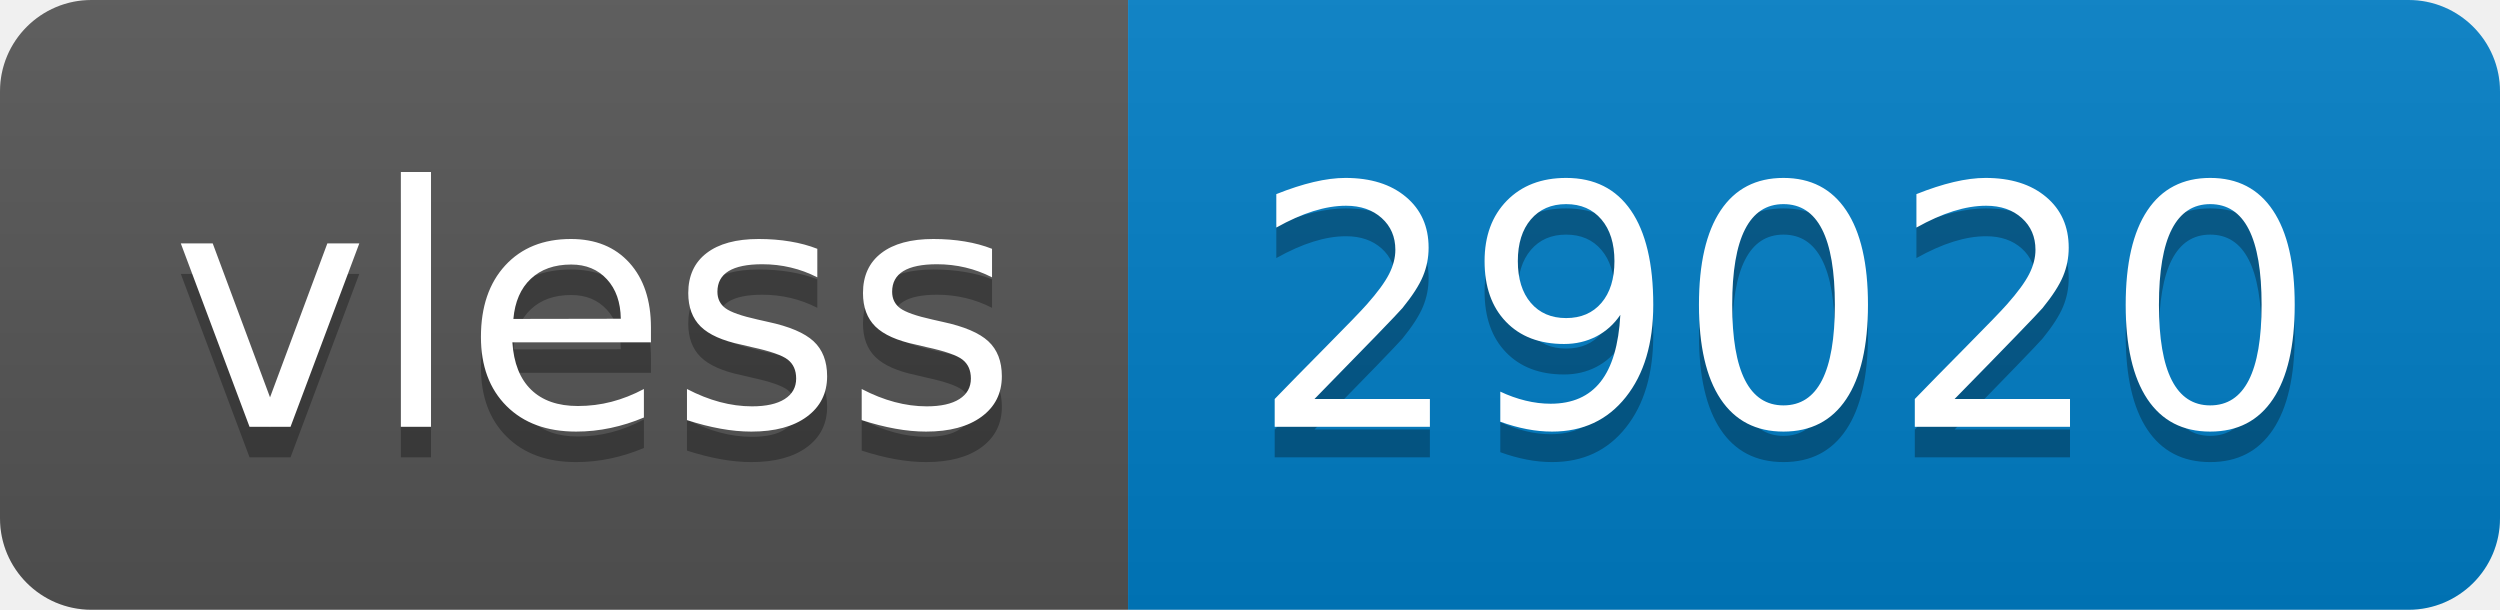
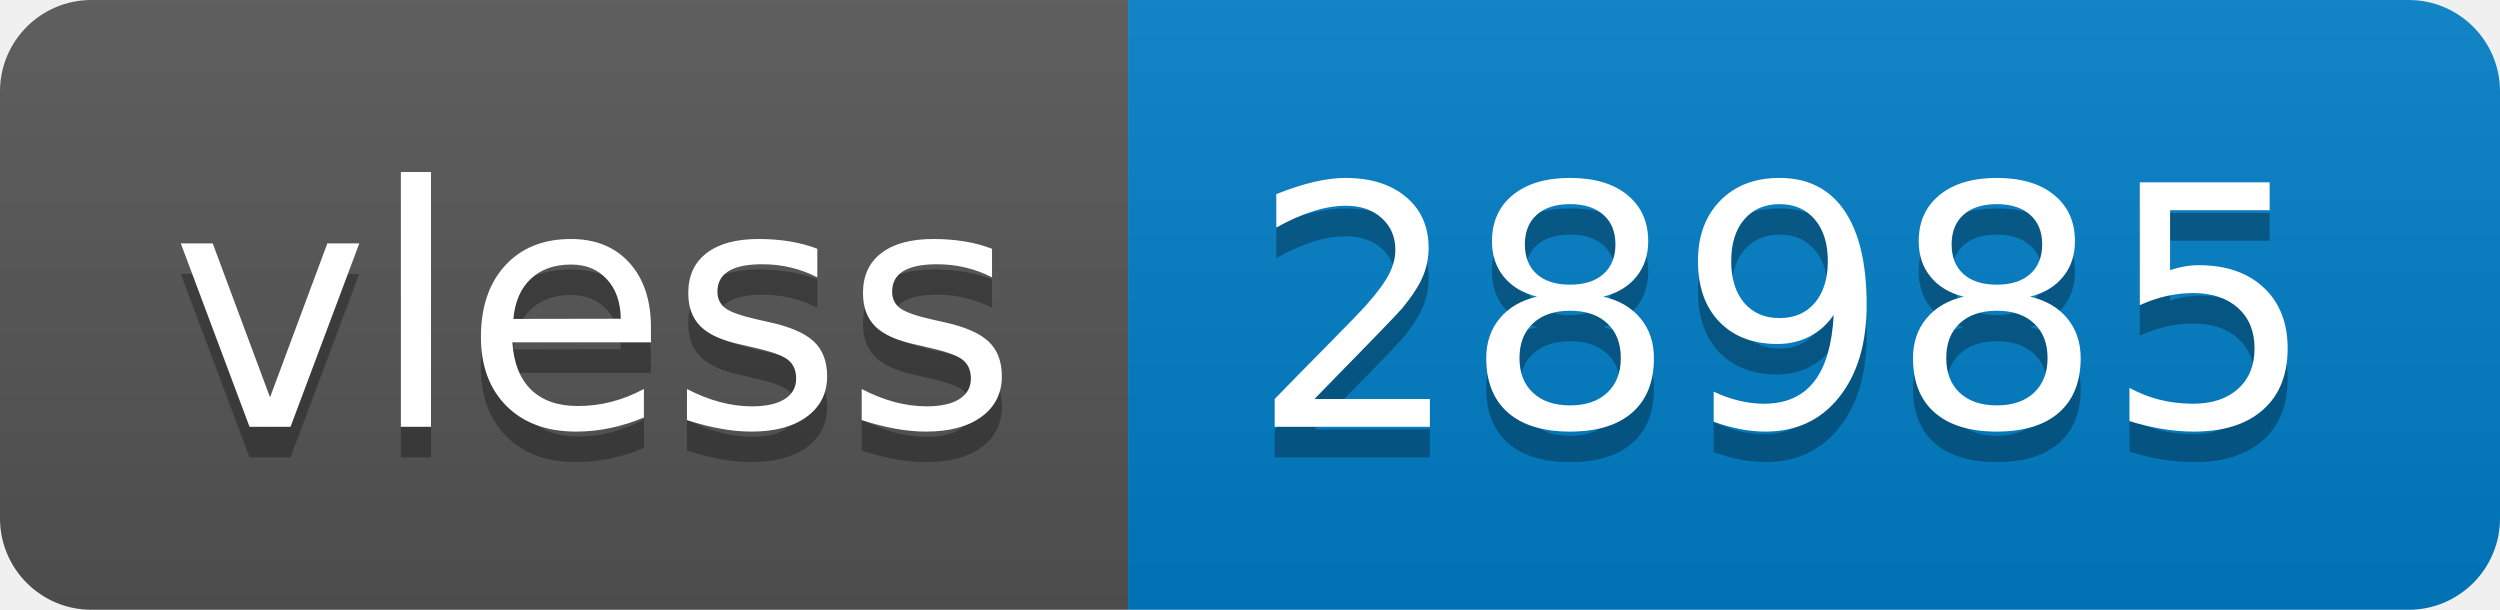
- <svg xmlns="http://www.w3.org/2000/svg" width="82" height="20" role="img" aria-label="vless: 29020">
+ <svg xmlns="http://www.w3.org/2000/svg" width="82" height="20" role="img" aria-label="vless: 28985">
  <linearGradient id="s" x2="0" y2="100%">
    <stop offset="0" stop-color="#bbb" stop-opacity=".1" />
    <stop offset="1" stop-opacity=".1" />
  </linearGradient>
  <clipPath id="r">
    <rect width="82" height="20" rx="3" fill="#fff" />
  </clipPath>
  <g clip-path="url(#r)">
    <rect width="37" height="20" fill="#555" />
    <rect x="37" width="45" height="20" fill="#007ec6" />
    <rect width="82" height="20" fill="url(#s)" />
  </g>
  <g fill="#fff" text-anchor="middle" font-family="Verdana,Geneva,DejaVu Sans,sans-serif" text-rendering="geometricPrecision" font-size="110">
    <text aria-hidden="true" x="195" y="150" fill="#010101" fill-opacity=".3" transform="scale(.1)" textLength="270">vless</text>
    <text x="195" y="140" transform="scale(.1)" fill="#fff" textLength="270">vless</text>
-     <text aria-hidden="true" x="585" y="150" fill="#010101" fill-opacity=".3" transform="scale(.1)" textLength="350">29020</text>
-     <text x="585" y="140" transform="scale(.1)" fill="#fff" textLength="350">29020</text>
+     <text aria-hidden="true" x="585" y="150" fill="#010101" fill-opacity=".3" transform="scale(.1)" textLength="350">28985</text>
+     <text x="585" y="140" transform="scale(.1)" fill="#fff" textLength="350">28985</text>
  </g>
</svg>
